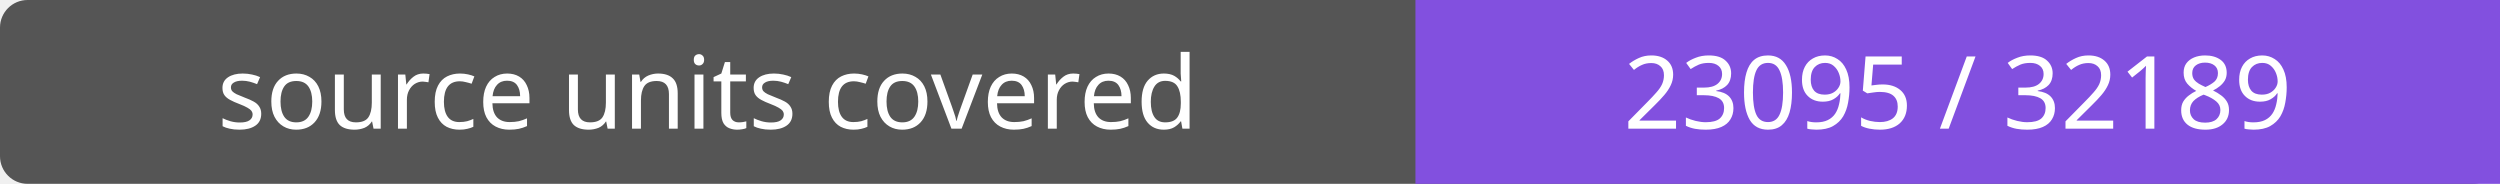
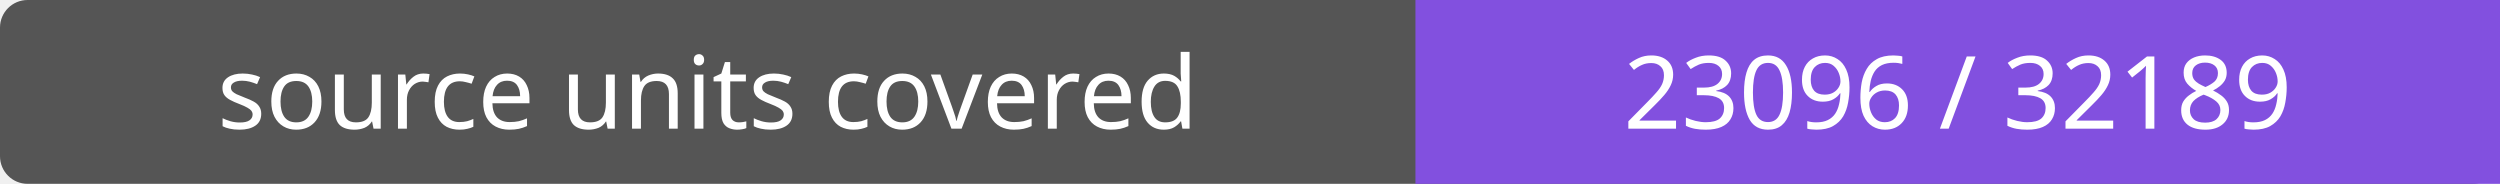
- <svg xmlns="http://www.w3.org/2000/svg" width="272" height="20" role="img" aria-label="source units covered: 23095 / 32189">
+ <svg xmlns="http://www.w3.org/2000/svg" width="272" height="20" role="img" aria-label="source units covered: 23096 / 32189">
  <rect width="272" height="20" rx="3" fill="#555" />
  <path fill="#8250df" d="M154 0h118v20H154z" />
  <g fill="#fff" text-anchor="middle" font-family="Verdana,sans-serif" font-size="11">
    <text x="77.0" y="14">source units covered</text>
-     <text x="213.0" y="14">23095 / 32189</text>
+     <text x="213.0" y="14">23096 / 32189</text>
  </g>
</svg>
